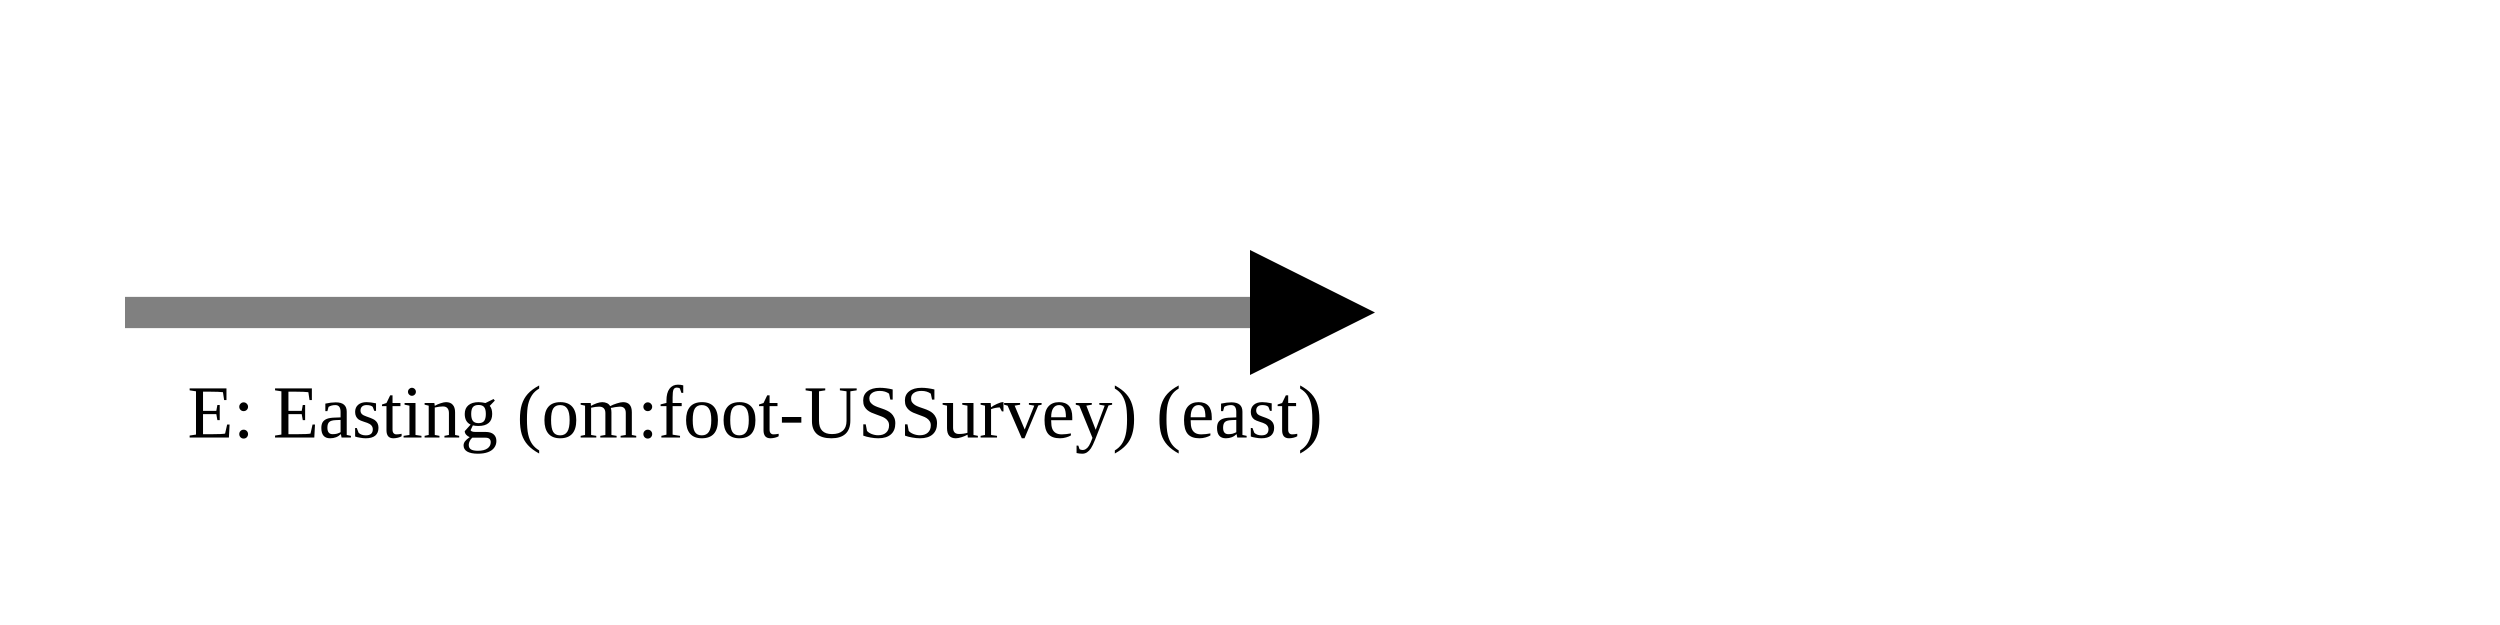
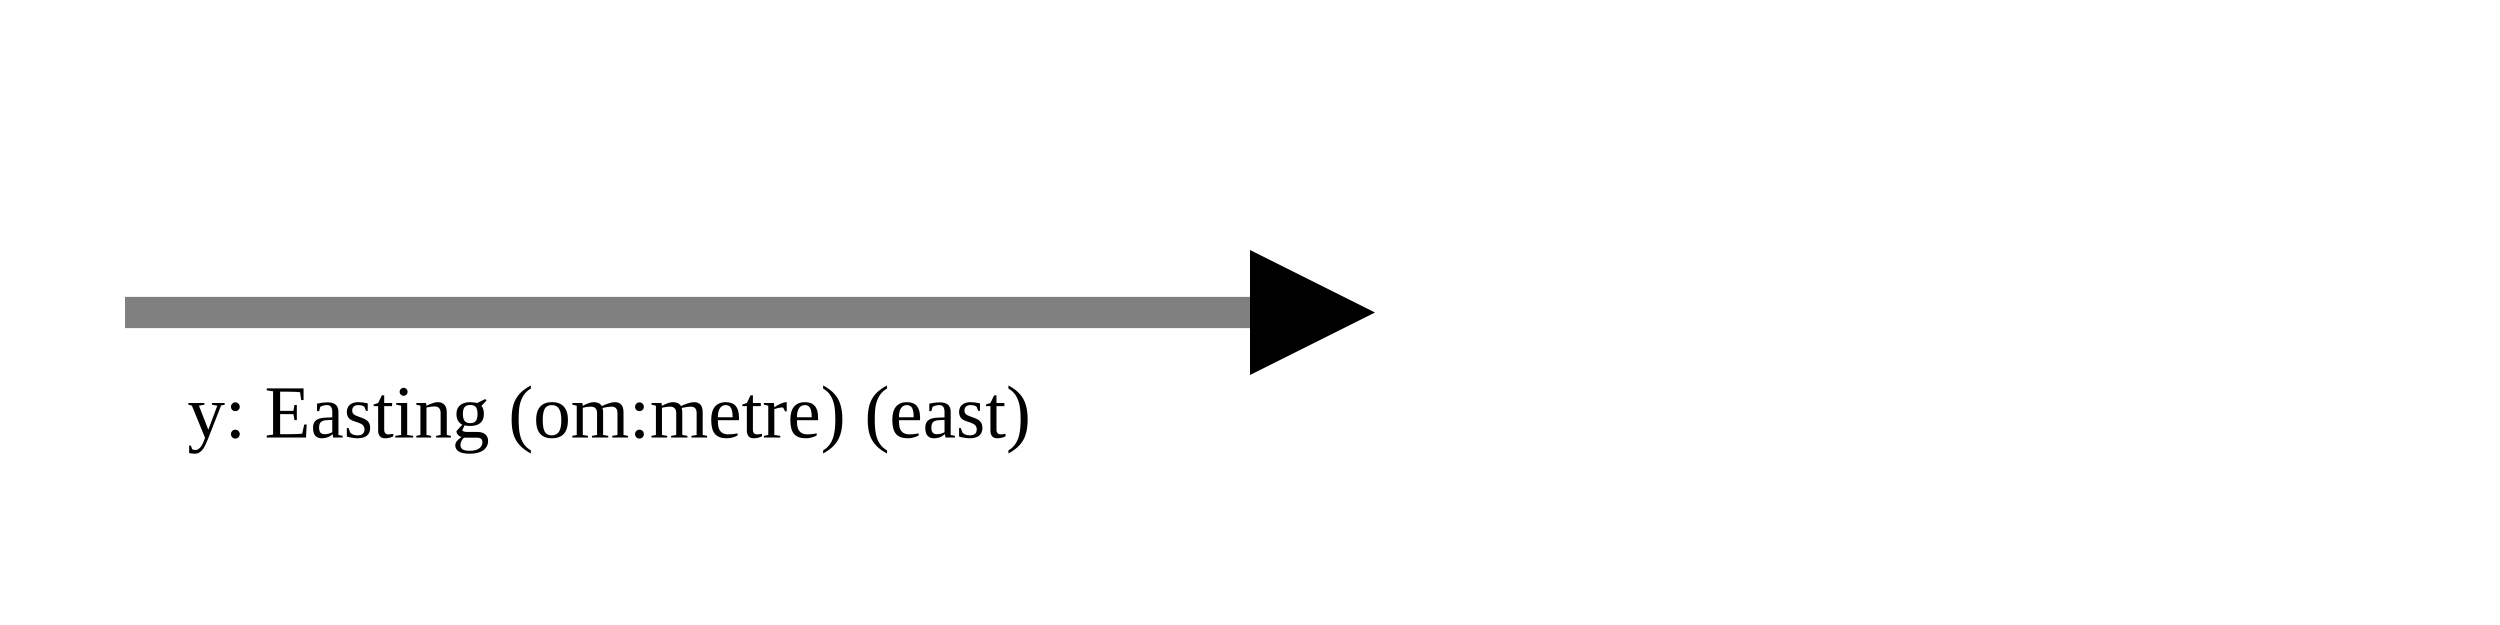
<svg xmlns="http://www.w3.org/2000/svg" version="1.1" width="400" height="100" viewbox="0 0 275 100">
  <defs>
    <marker id="arrowhead" markerWidth="10" markerHeight="7" refX="0" refY="2" orient="auto">
      <polygon points="0 0, 4 2, 0 4" />
    </marker>
  </defs>
  <line x1="20" y1="50" x2="200" y2="50" stroke="gray" stroke-width="5" marker-end="url(#arrowhead)" />
-   <text x="30" y="70" class="small">E: Easting (om:foot-USSurvey) (east)</text>
+   <text x="30" y="70" class="small">y: Easting (om:metre) (east)</text>
</svg>
